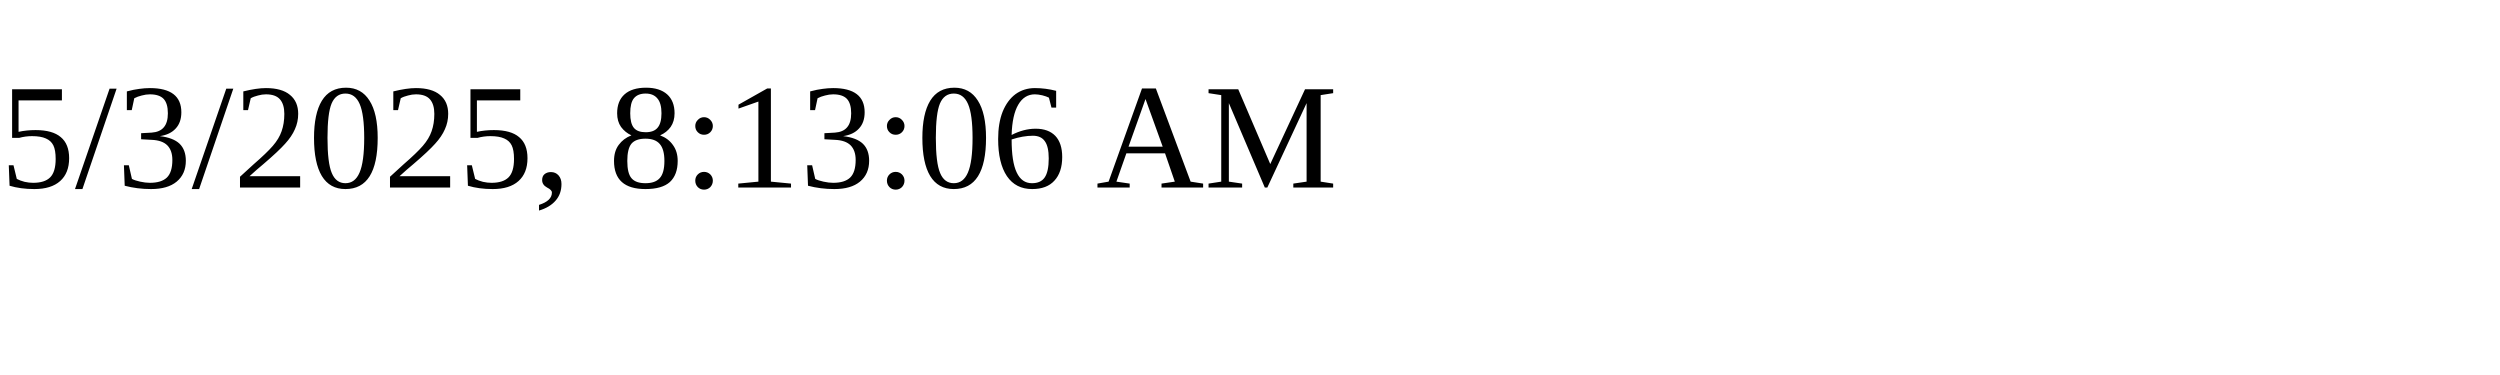
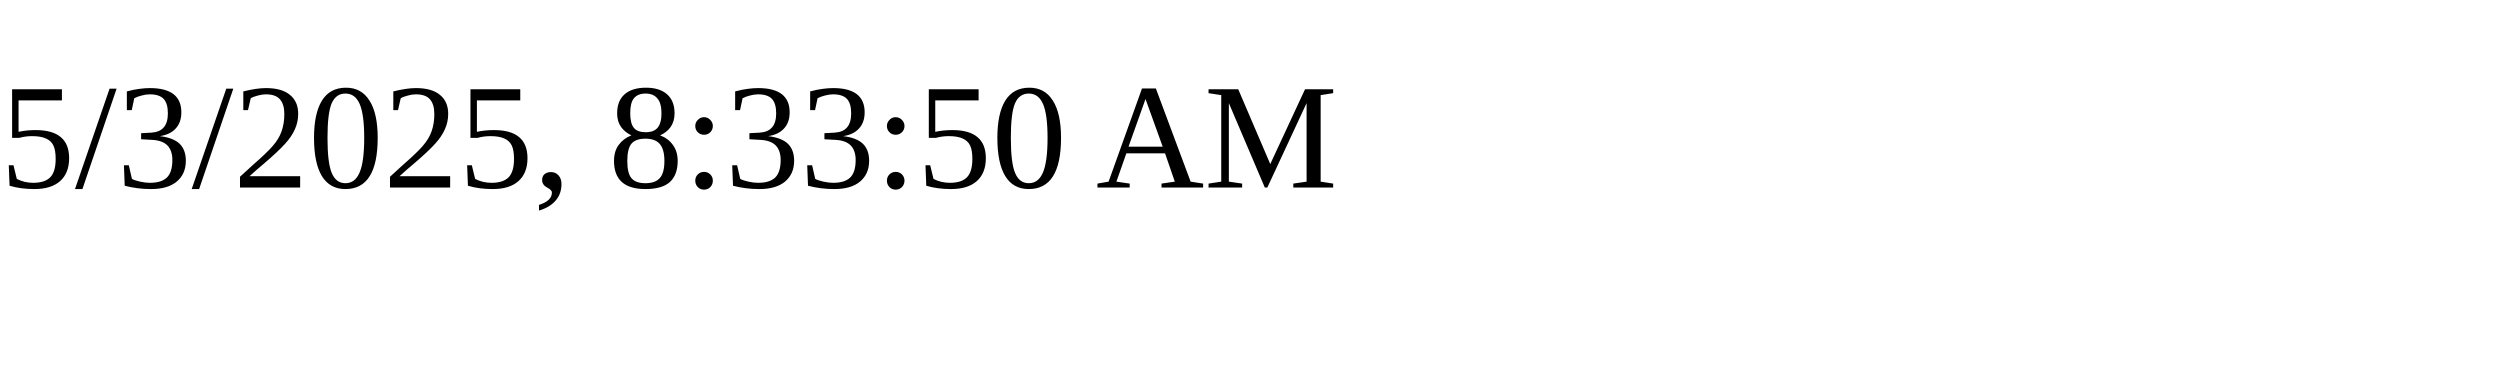
<svg xmlns="http://www.w3.org/2000/svg" height="30" width="200">
-   <text x="0" y="15">5/3/2025, 8:13:06 AM</text>
+   <text x="0" y="15">5/3/2025, 8:33:50 AM</text>
</svg>
